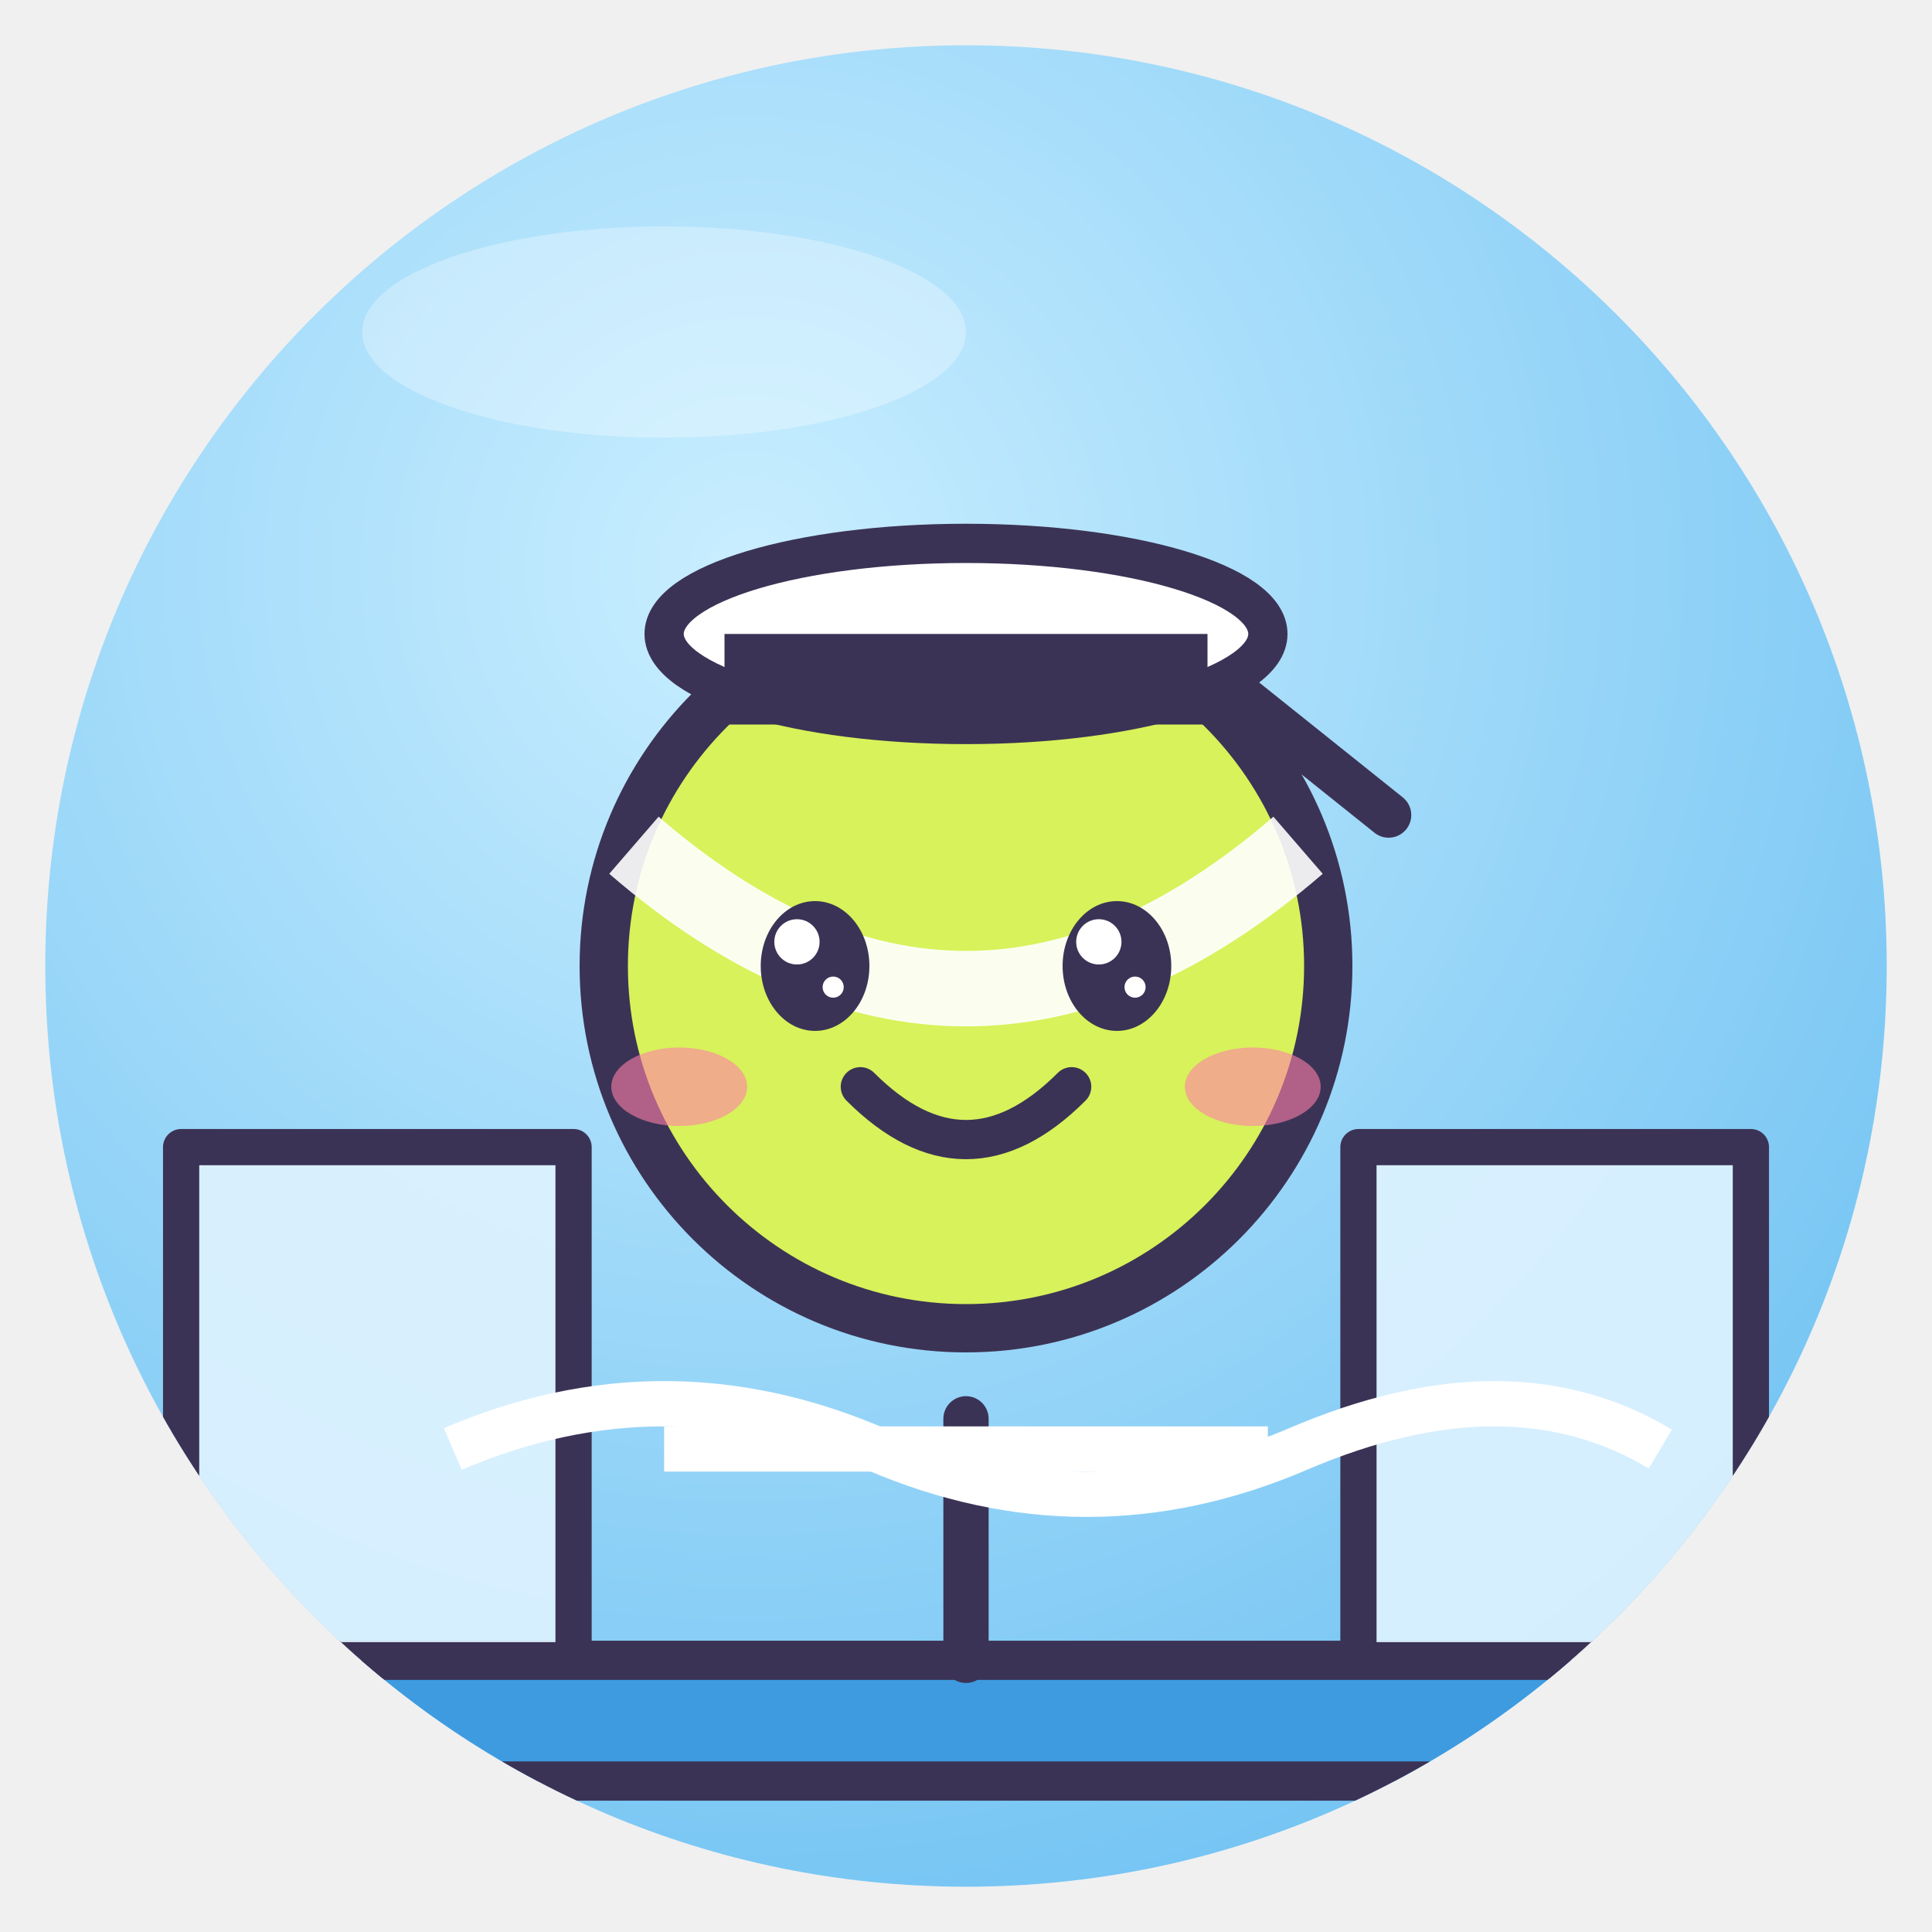
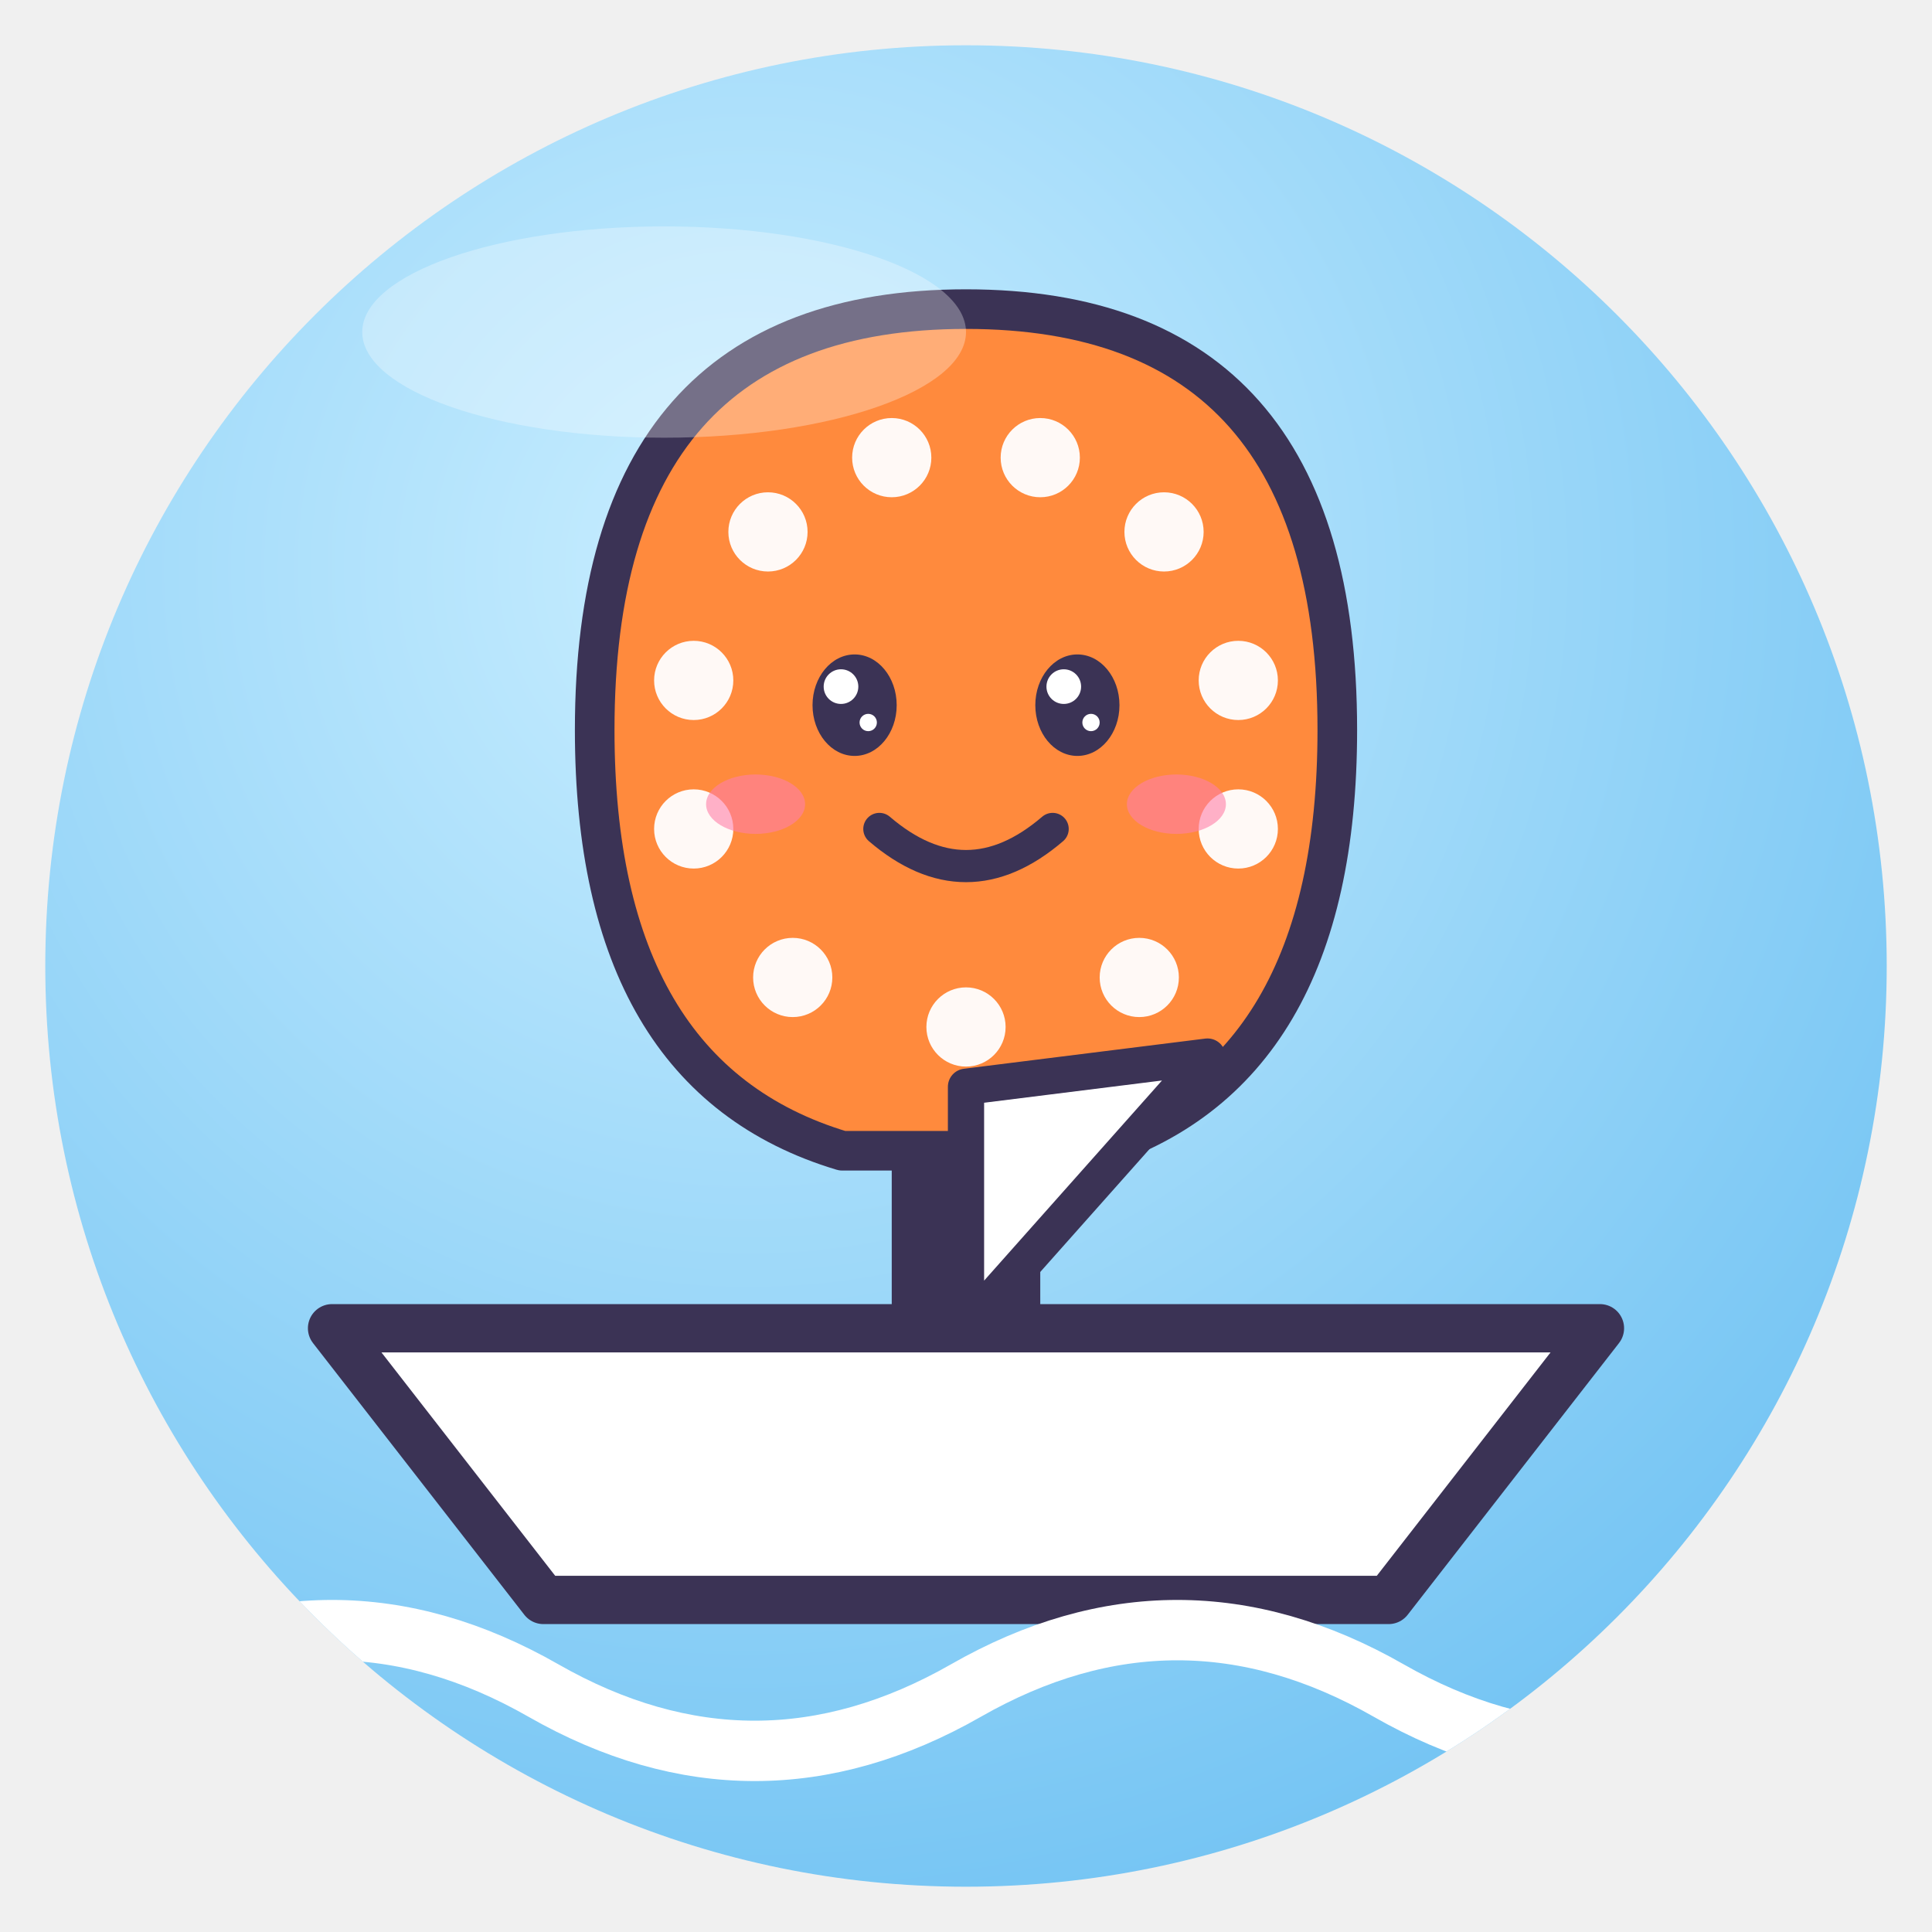
<svg xmlns="http://www.w3.org/2000/svg" viewBox="0 0 128 128" width="128" height="128">
  <defs>
    <radialGradient id="g" cx="38%" cy="28%" r="85%">
      <stop offset="0" stop-color="#C9EEFF" />
      <stop offset="1" stop-color="#6CC0F2" />
    </radialGradient>
    <clipPath id="c">
      <circle cx="64" cy="64" r="61" />
    </clipPath>
  </defs>
  <circle cx="64" cy="64" r="61" fill="url(#g)" />
  <g clip-path="url(#c)">
-     <rect x="10" y="110" width="108" height="8" rx="3" fill="#3E9BE0" stroke="#3B3355" stroke-linejoin="round" stroke-linecap="round" stroke-width="2.6" />
-     <rect x="12" y="76" width="26" height="34" fill="#DFF3FF" fill-opacity=".9" stroke="#3B3355" stroke-linejoin="round" stroke-linecap="round" stroke-width="2.4" />
-     <rect x="90" y="76" width="26" height="34" fill="#DFF3FF" fill-opacity=".9" stroke="#3B3355" stroke-linejoin="round" stroke-linecap="round" stroke-width="2.4" />
-     <path d="M64 110 V94" stroke="#3B3355" stroke-linejoin="round" stroke-linecap="round" stroke-width="3" />
-     <path d="M44 96 H84" stroke="#fff" stroke-width="3" />
-     <circle cx="64" cy="64" r="24" fill="#D7F25A" stroke="#3B3355" stroke-width="3.2" stroke-linejoin="round" stroke-linecap="round" />
-     <path d="M42 56 Q64 75 86 56" fill="none" stroke="#fff" stroke-width="5" opacity=".9" />
-     <ellipse cx="54" cy="64" rx="3.6" ry="4.3" fill="#3B3355" />
-     <circle cx="52.8" cy="62.4" r="1.5" fill="#fff" />
-     <circle cx="55.2" cy="65.4" r="0.7" fill="#fff" />
-     <ellipse cx="74" cy="64" rx="3.6" ry="4.3" fill="#3B3355" />
-     <circle cx="72.8" cy="62.4" r="1.5" fill="#fff" />
-     <circle cx="75.2" cy="65.4" r="0.7" fill="#fff" />
-     <path d="M57 72 Q64 79 71 72" fill="none" stroke="#3B3355" stroke-width="2.6" stroke-linecap="round" />
-     <ellipse cx="45" cy="72" rx="4.5" ry="2.6" fill="#FF7FA8" opacity=".6" />
-     <ellipse cx="83" cy="72" rx="4.5" ry="2.6" fill="#FF7FA8" opacity=".6" />
-     <ellipse cx="64" cy="42" rx="20" ry="6" fill="#fff" stroke="#3B3355" stroke-linejoin="round" stroke-linecap="round" stroke-width="2.6" />
-     <rect x="48" y="42" width="32" height="6" fill="#3B3355" />
-     <path d="M82 46 L92 54" stroke="#3B3355" stroke-width="3" stroke-linecap="round" />
-     <path d="M30 96 Q44 90 58 96 T86 96 T110 96" fill="none" stroke="#fff" stroke-width="3" />
+     <g transform="translate(64 50) rotate(0) scale(0.82)">
+       <rect x="-6" y="28" width="12" height="26" rx="5" fill="#3B3355" />
+       <path d="M0 54 Q-9 64 0 68 Q9 64 0 54" fill="none" stroke="#3B3355" stroke-width="2.6" />
+       <path d="M-30 -2 Q-30 -36 0 -36 Q30 -36 30 -2 Q30 26 10 32 H-10 Q-30 26 -30 -2Z" fill="#FF8A3D" stroke="#3B3355" stroke-width="3.2" stroke-linejoin="round" stroke-linecap="round" />
+       <circle cx="-16" cy="-18" r="3.2" fill="#fff" fill-opacity=".95" />
+       <circle cx="-6" cy="-24" r="3.2" fill="#fff" fill-opacity=".95" />
+       <circle cx="6" cy="-24" r="3.2" fill="#fff" fill-opacity=".95" />
+       <circle cx="16" cy="-18" r="3.2" fill="#fff" fill-opacity=".95" />
+       <circle cx="-22" cy="-6" r="3.2" fill="#fff" fill-opacity=".95" />
+       <circle cx="22" cy="-6" r="3.2" fill="#fff" fill-opacity=".95" />
+       <circle cx="-22" cy="6" r="3.2" fill="#fff" fill-opacity=".95" />
+       <circle cx="22" cy="6" r="3.2" fill="#fff" fill-opacity=".95" />
+       <circle cx="-14" cy="18" r="3.2" fill="#fff" fill-opacity=".95" />
+       <circle cx="14" cy="18" r="3.2" fill="#fff" fill-opacity=".95" />
+       <circle cx="0" cy="22" r="3.2" fill="#fff" fill-opacity=".95" />
+       <ellipse cx="-9" cy="-4" rx="3.4" ry="4.1" fill="#3B3355" />
+       <circle cx="-10.1" cy="-5.5" r="1.4" fill="#fff" />
+       <circle cx="-7.9" cy="-2.6" r="0.7" fill="#fff" />
+       <ellipse cx="9" cy="-4" rx="3.4" ry="4.1" fill="#3B3355" />
+       <circle cx="7.9" cy="-5.5" r="1.4" fill="#fff" />
+       <circle cx="10.1" cy="-2.6" r="0.7" fill="#fff" />
+       <path d="M-7 6 Q0 12 7 6" fill="none" stroke="#3B3355" stroke-width="2.6" stroke-linecap="round" />
+       <ellipse cx="-17" cy="4" rx="4" ry="2.4" fill="#FF7FA8" opacity=".6" />
+       <ellipse cx="17" cy="4" rx="4" ry="2.4" fill="#FF7FA8" opacity=".6" />
+     </g>
+     <path d="M22 88 H106 L92 106 H36Z" fill="#fff" stroke="#3B3355" stroke-width="3.2" stroke-linejoin="round" stroke-linecap="round" />
+     <path d="M64 88 L80 70 L64 72Z" fill="#fff" stroke="#3B3355" stroke-linejoin="round" stroke-linecap="round" stroke-width="2.4" />
+     <path d="M8 112 Q22 104 36 112 T64 112 T92 112 T120 112" fill="none" stroke="#fff" stroke-width="4" stroke-linecap="round" />
  </g>
  <ellipse cx="44" cy="22" rx="20" ry="7" fill="#fff" opacity=".3" />
</svg>
